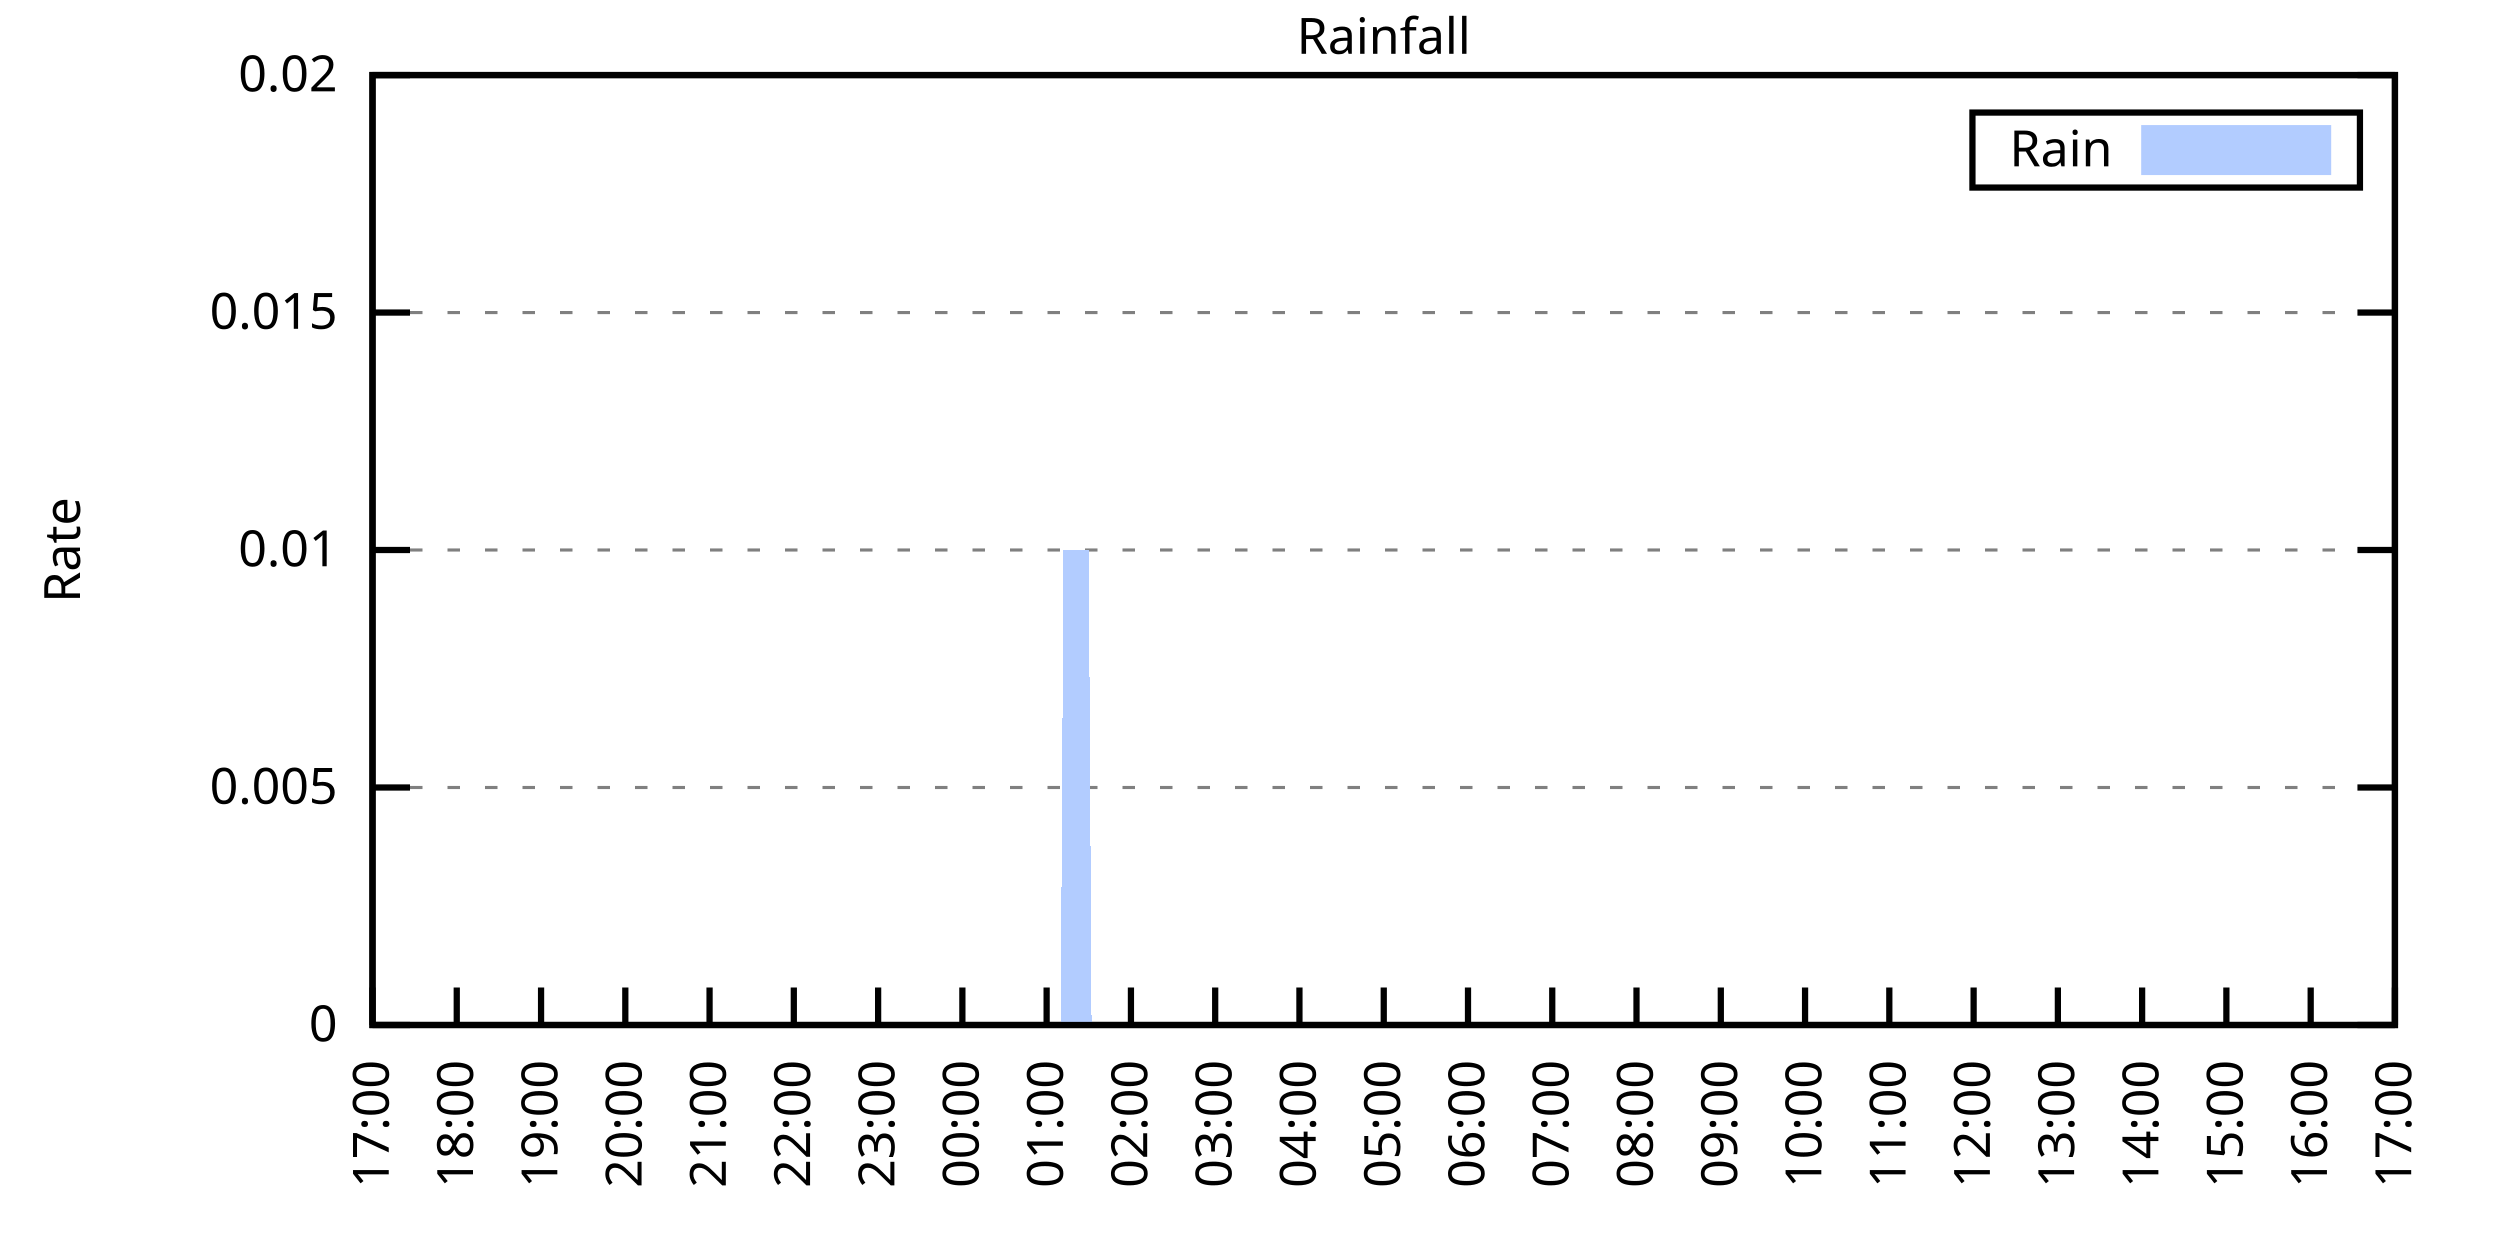
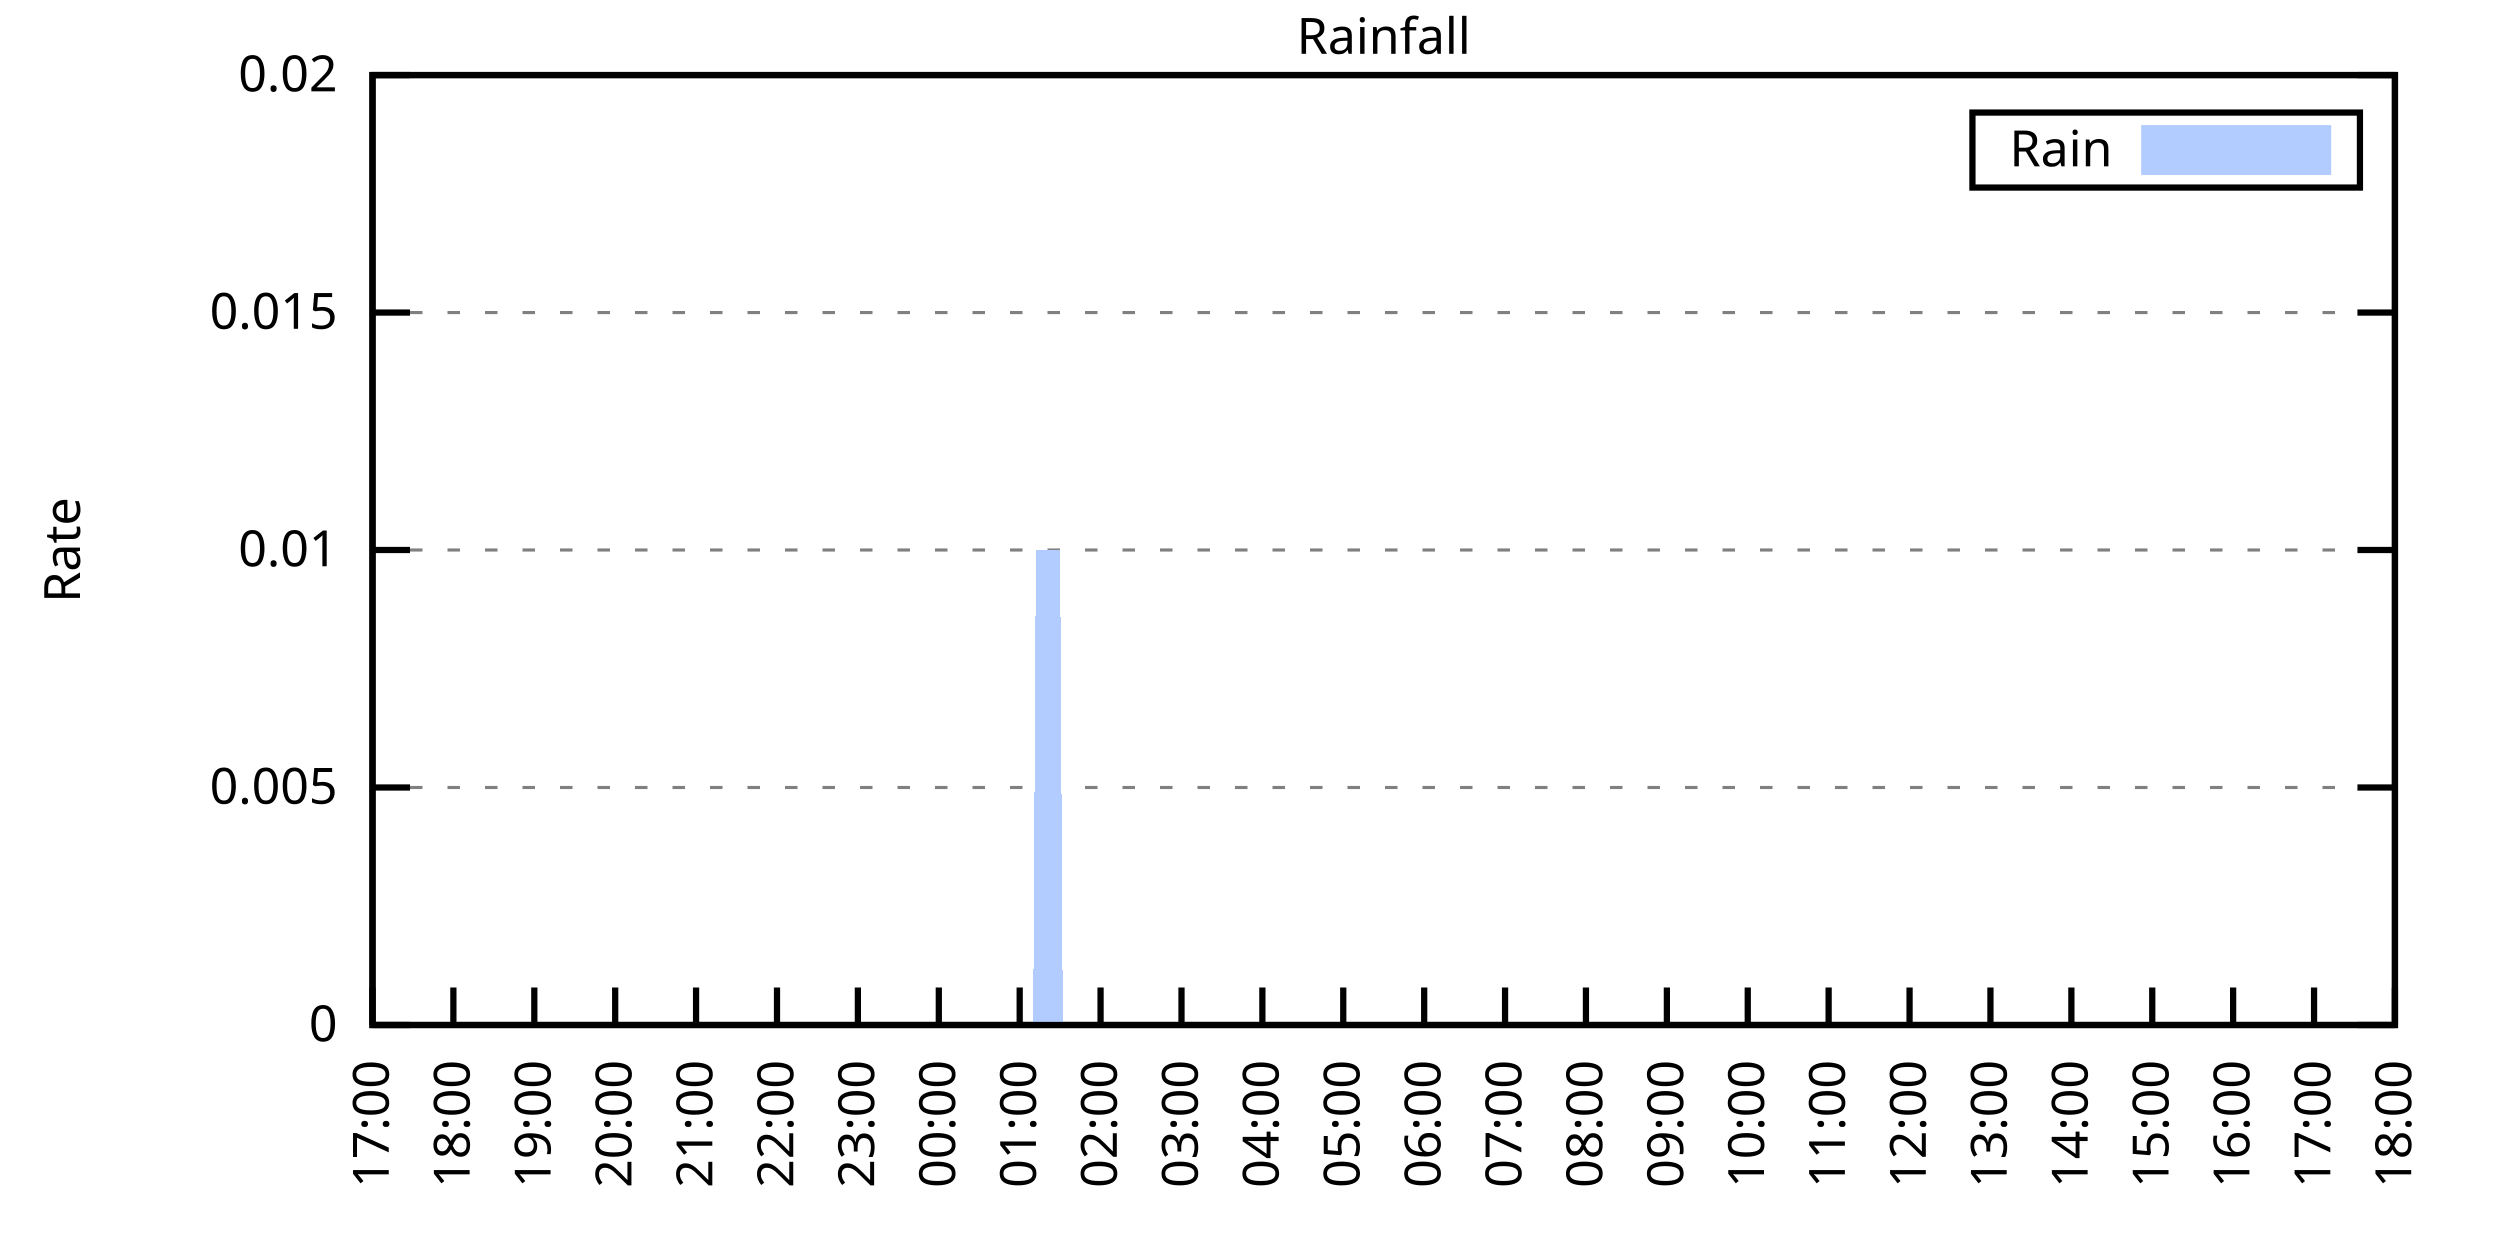
<svg xmlns="http://www.w3.org/2000/svg" xmlns:xlink="http://www.w3.org/1999/xlink" width="400" height="200" viewBox="0 0 400 200">
  <g id="gnuplot_canvas">
    <rect x="0" y="0" width="400" height="200" fill="none" />
    <defs>
      <circle id="gpDot" r="0.5" stroke-width="0.5" stroke="currentColor" />
      <path id="gpPt0" stroke-width="0.333" stroke="currentColor" d="M-1,0 h2 M0,-1 v2" />
      <path id="gpPt1" stroke-width="0.333" stroke="currentColor" d="M-1,-1 L1,1 M1,-1 L-1,1" />
      <path id="gpPt2" stroke-width="0.333" stroke="currentColor" d="M-1,0 L1,0 M0,-1 L0,1 M-1,-1 L1,1 M-1,1 L1,-1" />
      <rect id="gpPt3" stroke-width="0.333" stroke="currentColor" x="-1" y="-1" width="2" height="2" />
      <rect id="gpPt4" stroke-width="0.333" stroke="currentColor" fill="currentColor" x="-1" y="-1" width="2" height="2" />
      <circle id="gpPt5" stroke-width="0.333" stroke="currentColor" cx="0" cy="0" r="1" />
      <use xlink:href="#gpPt5" id="gpPt6" fill="currentColor" stroke="none" />
      <path id="gpPt7" stroke-width="0.333" stroke="currentColor" d="M0,-1.33 L-1.33,0.67 L1.33,0.67 z" />
      <use xlink:href="#gpPt7" id="gpPt8" fill="currentColor" stroke="none" />
      <use xlink:href="#gpPt7" id="gpPt9" stroke="currentColor" transform="rotate(180)" />
      <use xlink:href="#gpPt9" id="gpPt10" fill="currentColor" stroke="none" />
      <use xlink:href="#gpPt3" id="gpPt11" stroke="currentColor" transform="rotate(45)" />
      <use xlink:href="#gpPt11" id="gpPt12" fill="currentColor" stroke="none" />
      <path id="gpPt13" stroke-width="0.333" stroke="currentColor" d="M0,1.330 L1.265,0.411 L0.782,-1.067 L-0.782,-1.076 L-1.265,0.411 z" />
      <use xlink:href="#gpPt13" id="gpPt14" fill="currentColor" stroke="none" />
      <filter id="textbox" filterUnits="objectBoundingBox" x="0" y="0" height="1" width="1">
        <feFlood flood-color="white" flood-opacity="1" result="bgnd" />
        <feComposite in="SourceGraphic" in2="bgnd" operator="atop" />
      </filter>
      <filter id="greybox" filterUnits="objectBoundingBox" x="0" y="0" height="1" width="1">
        <feFlood flood-color="lightgrey" flood-opacity="1" result="grey" />
        <feComposite in="SourceGraphic" in2="grey" operator="atop" />
      </filter>
    </defs>
    <g fill="none" color="white" stroke="currentColor" stroke-width="1.00" stroke-linecap="butt" stroke-linejoin="miter">
</g>
    <g fill="none" color="black" stroke="currentColor" stroke-width="1.00" stroke-linecap="butt" stroke-linejoin="miter">
      <g stroke="none" shape-rendering="crispEdges">
        <polygon fill="rgb(255, 255, 255)" points="59.60,164.00 383.18,164.00 383.18,12.02 59.60,12.02 " />
      </g>
    </g>
    <g fill="none" color="black" stroke="currentColor" stroke-width="1.00" stroke-linecap="butt" stroke-linejoin="miter">
</g>
    <g fill="none" color="black" stroke="black" stroke-width="0.50" stroke-linecap="butt" stroke-linejoin="miter">
</g>
    <g fill="none" color="gray" stroke="currentColor" stroke-width="0.50" stroke-linecap="butt" stroke-linejoin="miter">
      <path stroke="gray" stroke-dasharray="2,4" class="gridline" d="M59.60,164.00 L383.19,164.00  " />
    </g>
    <g fill="none" color="gray" stroke="gray" stroke-width="1.00" stroke-linecap="butt" stroke-linejoin="miter">
</g>
    <g fill="none" color="black" stroke="currentColor" stroke-width="1.00" stroke-linecap="butt" stroke-linejoin="miter">
      <path stroke="black" d="M59.60,164.00 L65.60,164.00 M383.19,164.00 L377.19,164.00  " />
      <g transform="translate(54.00,166.60)" stroke="none" fill="black" font-family="Sans" font-size="8.00" text-anchor="end">
        <text>
          <tspan font-family="Sans"> 0</tspan>
        </text>
      </g>
    </g>
    <g fill="none" color="black" stroke="currentColor" stroke-width="1.00" stroke-linecap="butt" stroke-linejoin="miter">
</g>
    <g fill="none" color="black" stroke="black" stroke-width="0.50" stroke-linecap="butt" stroke-linejoin="miter">
</g>
    <g fill="none" color="gray" stroke="currentColor" stroke-width="0.50" stroke-linecap="butt" stroke-linejoin="miter">
      <path stroke="gray" stroke-dasharray="2,4" class="gridline" d="M59.60,126.00 L383.19,126.00  " />
    </g>
    <g fill="none" color="gray" stroke="gray" stroke-width="1.00" stroke-linecap="butt" stroke-linejoin="miter">
</g>
    <g fill="none" color="black" stroke="currentColor" stroke-width="1.00" stroke-linecap="butt" stroke-linejoin="miter">
      <path stroke="black" d="M59.60,126.00 L65.60,126.00 M383.19,126.00 L377.19,126.00  " />
      <g transform="translate(54.00,128.60)" stroke="none" fill="black" font-family="Sans" font-size="8.00" text-anchor="end">
        <text>
          <tspan font-family="Sans"> 0.005</tspan>
        </text>
      </g>
    </g>
    <g fill="none" color="black" stroke="currentColor" stroke-width="1.00" stroke-linecap="butt" stroke-linejoin="miter">
</g>
    <g fill="none" color="black" stroke="black" stroke-width="0.50" stroke-linecap="butt" stroke-linejoin="miter">
</g>
    <g fill="none" color="gray" stroke="currentColor" stroke-width="0.50" stroke-linecap="butt" stroke-linejoin="miter">
      <path stroke="gray" stroke-dasharray="2,4" class="gridline" d="M59.60,88.00 L383.19,88.00  " />
    </g>
    <g fill="none" color="gray" stroke="gray" stroke-width="1.00" stroke-linecap="butt" stroke-linejoin="miter">
</g>
    <g fill="none" color="black" stroke="currentColor" stroke-width="1.00" stroke-linecap="butt" stroke-linejoin="miter">
      <path stroke="black" d="M59.60,88.00 L65.60,88.00 M383.19,88.00 L377.19,88.00  " />
      <g transform="translate(54.00,90.60)" stroke="none" fill="black" font-family="Sans" font-size="8.00" text-anchor="end">
        <text>
          <tspan font-family="Sans"> 0.01</tspan>
        </text>
      </g>
    </g>
    <g fill="none" color="black" stroke="currentColor" stroke-width="1.00" stroke-linecap="butt" stroke-linejoin="miter">
</g>
    <g fill="none" color="black" stroke="black" stroke-width="0.50" stroke-linecap="butt" stroke-linejoin="miter">
</g>
    <g fill="none" color="gray" stroke="currentColor" stroke-width="0.50" stroke-linecap="butt" stroke-linejoin="miter">
      <path stroke="gray" stroke-dasharray="2,4" class="gridline" d="M59.60,50.01 L383.19,50.01  " />
    </g>
    <g fill="none" color="gray" stroke="gray" stroke-width="1.00" stroke-linecap="butt" stroke-linejoin="miter">
</g>
    <g fill="none" color="black" stroke="currentColor" stroke-width="1.00" stroke-linecap="butt" stroke-linejoin="miter">
      <path stroke="black" d="M59.60,50.01 L65.60,50.01 M383.19,50.01 L377.19,50.01  " />
      <g transform="translate(54.00,52.61)" stroke="none" fill="black" font-family="Sans" font-size="8.00" text-anchor="end">
        <text>
          <tspan font-family="Sans"> 0.015</tspan>
        </text>
      </g>
    </g>
    <g fill="none" color="black" stroke="currentColor" stroke-width="1.00" stroke-linecap="butt" stroke-linejoin="miter">
</g>
    <g fill="none" color="black" stroke="black" stroke-width="0.50" stroke-linecap="butt" stroke-linejoin="miter">
</g>
    <g fill="none" color="gray" stroke="currentColor" stroke-width="0.50" stroke-linecap="butt" stroke-linejoin="miter">
      <path stroke="gray" stroke-dasharray="2,4" class="gridline" d="M59.60,12.01 L383.19,12.01  " />
    </g>
    <g fill="none" color="gray" stroke="gray" stroke-width="1.00" stroke-linecap="butt" stroke-linejoin="miter">
</g>
    <g fill="none" color="black" stroke="currentColor" stroke-width="1.00" stroke-linecap="butt" stroke-linejoin="miter">
      <path stroke="black" d="M59.60,12.01 L65.60,12.01 M383.19,12.01 L377.19,12.01  " />
      <g transform="translate(54.00,14.61)" stroke="none" fill="black" font-family="Sans" font-size="8.00" text-anchor="end">
        <text>
          <tspan font-family="Sans"> 0.02</tspan>
        </text>
      </g>
    </g>
    <g fill="none" color="black" stroke="currentColor" stroke-width="1.00" stroke-linecap="butt" stroke-linejoin="miter">
      <path stroke="black" d="M59.60,164.00 L59.60,158.00  " />
      <g transform="translate(62.20,169.60) rotate(270.00)" stroke="none" fill="black" font-family="Sans" font-size="8.00" text-anchor="end">
        <text>
          <tspan font-family="Sans">17:00</tspan>
        </text>
      </g>
    </g>
    <g fill="none" color="black" stroke="currentColor" stroke-width="1.00" stroke-linecap="butt" stroke-linejoin="miter">
-       <path stroke="black" d="M73.08,164.00 L73.08,158.00  " />
-       <g transform="translate(75.68,169.60) rotate(270.00)" stroke="none" fill="black" font-family="Sans" font-size="8.00" text-anchor="end">
+       <path stroke="black" d="M72.54,164.00 L72.54,158.00  " />
+       <g transform="translate(75.14,169.60) rotate(270.00)" stroke="none" fill="black" font-family="Sans" font-size="8.00" text-anchor="end">
        <text>
          <tspan font-family="Sans">18:00</tspan>
        </text>
      </g>
    </g>
    <g fill="none" color="black" stroke="currentColor" stroke-width="1.00" stroke-linecap="butt" stroke-linejoin="miter">
-       <path stroke="black" d="M86.57,164.00 L86.57,158.00  " />
-       <g transform="translate(89.17,169.60) rotate(270.00)" stroke="none" fill="black" font-family="Sans" font-size="8.00" text-anchor="end">
+       <path stroke="black" d="M85.49,164.00 L85.49,158.00  " />
+       <g transform="translate(88.09,169.60) rotate(270.00)" stroke="none" fill="black" font-family="Sans" font-size="8.00" text-anchor="end">
        <text>
          <tspan font-family="Sans">19:00</tspan>
        </text>
      </g>
    </g>
    <g fill="none" color="black" stroke="currentColor" stroke-width="1.00" stroke-linecap="butt" stroke-linejoin="miter">
-       <path stroke="black" d="M100.05,164.00 L100.05,158.00  " />
-       <g transform="translate(102.65,169.60) rotate(270.00)" stroke="none" fill="black" font-family="Sans" font-size="8.00" text-anchor="end">
+       <path stroke="black" d="M98.43,164.00 L98.43,158.00  " />
+       <g transform="translate(101.03,169.60) rotate(270.00)" stroke="none" fill="black" font-family="Sans" font-size="8.00" text-anchor="end">
        <text>
          <tspan font-family="Sans">20:00</tspan>
        </text>
      </g>
    </g>
    <g fill="none" color="black" stroke="currentColor" stroke-width="1.00" stroke-linecap="butt" stroke-linejoin="miter">
-       <path stroke="black" d="M113.53,164.00 L113.53,158.00  " />
-       <g transform="translate(116.13,169.60) rotate(270.00)" stroke="none" fill="black" font-family="Sans" font-size="8.00" text-anchor="end">
+       <path stroke="black" d="M111.37,164.00 L111.37,158.00  " />
+       <g transform="translate(113.97,169.60) rotate(270.00)" stroke="none" fill="black" font-family="Sans" font-size="8.00" text-anchor="end">
        <text>
          <tspan font-family="Sans">21:00</tspan>
        </text>
      </g>
    </g>
    <g fill="none" color="black" stroke="currentColor" stroke-width="1.00" stroke-linecap="butt" stroke-linejoin="miter">
-       <path stroke="black" d="M127.01,164.00 L127.01,158.00  " />
-       <g transform="translate(129.61,169.60) rotate(270.00)" stroke="none" fill="black" font-family="Sans" font-size="8.00" text-anchor="end">
+       <path stroke="black" d="M124.32,164.00 L124.32,158.00  " />
+       <g transform="translate(126.92,169.60) rotate(270.00)" stroke="none" fill="black" font-family="Sans" font-size="8.00" text-anchor="end">
        <text>
          <tspan font-family="Sans">22:00</tspan>
        </text>
      </g>
    </g>
    <g fill="none" color="black" stroke="currentColor" stroke-width="1.00" stroke-linecap="butt" stroke-linejoin="miter">
-       <path stroke="black" d="M140.50,164.00 L140.50,158.00  " />
-       <g transform="translate(143.10,169.60) rotate(270.00)" stroke="none" fill="black" font-family="Sans" font-size="8.00" text-anchor="end">
+       <path stroke="black" d="M137.26,164.00 L137.26,158.00  " />
+       <g transform="translate(139.86,169.60) rotate(270.00)" stroke="none" fill="black" font-family="Sans" font-size="8.00" text-anchor="end">
        <text>
          <tspan font-family="Sans">23:00</tspan>
        </text>
      </g>
    </g>
    <g fill="none" color="black" stroke="currentColor" stroke-width="1.00" stroke-linecap="butt" stroke-linejoin="miter">
-       <path stroke="black" d="M153.98,164.00 L153.98,158.00  " />
-       <g transform="translate(156.58,169.60) rotate(270.00)" stroke="none" fill="black" font-family="Sans" font-size="8.00" text-anchor="end">
+       <path stroke="black" d="M150.21,164.00 L150.21,158.00  " />
+       <g transform="translate(152.81,169.60) rotate(270.00)" stroke="none" fill="black" font-family="Sans" font-size="8.00" text-anchor="end">
        <text>
          <tspan font-family="Sans">00:00</tspan>
        </text>
      </g>
    </g>
    <g fill="none" color="black" stroke="currentColor" stroke-width="1.00" stroke-linecap="butt" stroke-linejoin="miter">
-       <path stroke="black" d="M167.46,164.00 L167.46,158.00  " />
-       <g transform="translate(170.06,169.60) rotate(270.00)" stroke="none" fill="black" font-family="Sans" font-size="8.00" text-anchor="end">
+       <path stroke="black" d="M163.15,164.00 L163.15,158.00  " />
+       <g transform="translate(165.75,169.60) rotate(270.00)" stroke="none" fill="black" font-family="Sans" font-size="8.00" text-anchor="end">
        <text>
          <tspan font-family="Sans">01:00</tspan>
        </text>
      </g>
    </g>
    <g fill="none" color="black" stroke="currentColor" stroke-width="1.00" stroke-linecap="butt" stroke-linejoin="miter">
-       <path stroke="black" d="M180.95,164.00 L180.95,158.00  " />
-       <g transform="translate(183.55,169.60) rotate(270.00)" stroke="none" fill="black" font-family="Sans" font-size="8.00" text-anchor="end">
+       <path stroke="black" d="M176.09,164.00 L176.09,158.00  " />
+       <g transform="translate(178.69,169.60) rotate(270.00)" stroke="none" fill="black" font-family="Sans" font-size="8.00" text-anchor="end">
        <text>
          <tspan font-family="Sans">02:00</tspan>
        </text>
      </g>
    </g>
    <g fill="none" color="black" stroke="currentColor" stroke-width="1.00" stroke-linecap="butt" stroke-linejoin="miter">
-       <path stroke="black" d="M194.43,164.00 L194.43,158.00  " />
-       <g transform="translate(197.03,169.60) rotate(270.00)" stroke="none" fill="black" font-family="Sans" font-size="8.00" text-anchor="end">
+       <path stroke="black" d="M189.04,164.00 L189.04,158.00  " />
+       <g transform="translate(191.64,169.60) rotate(270.00)" stroke="none" fill="black" font-family="Sans" font-size="8.00" text-anchor="end">
        <text>
          <tspan font-family="Sans">03:00</tspan>
        </text>
      </g>
    </g>
    <g fill="none" color="black" stroke="currentColor" stroke-width="1.00" stroke-linecap="butt" stroke-linejoin="miter">
-       <path stroke="black" d="M207.91,164.00 L207.91,158.00  " />
-       <g transform="translate(210.51,169.60) rotate(270.00)" stroke="none" fill="black" font-family="Sans" font-size="8.00" text-anchor="end">
+       <path stroke="black" d="M201.98,164.00 L201.98,158.00  " />
+       <g transform="translate(204.58,169.60) rotate(270.00)" stroke="none" fill="black" font-family="Sans" font-size="8.00" text-anchor="end">
        <text>
          <tspan font-family="Sans">04:00</tspan>
        </text>
      </g>
    </g>
    <g fill="none" color="black" stroke="currentColor" stroke-width="1.00" stroke-linecap="butt" stroke-linejoin="miter">
-       <path stroke="black" d="M221.40,164.00 L221.40,158.00  " />
-       <g transform="translate(224.00,169.60) rotate(270.00)" stroke="none" fill="black" font-family="Sans" font-size="8.00" text-anchor="end">
+       <path stroke="black" d="M214.92,164.00 L214.92,158.00  " />
+       <g transform="translate(217.52,169.60) rotate(270.00)" stroke="none" fill="black" font-family="Sans" font-size="8.00" text-anchor="end">
        <text>
          <tspan font-family="Sans">05:00</tspan>
        </text>
      </g>
    </g>
    <g fill="none" color="black" stroke="currentColor" stroke-width="1.00" stroke-linecap="butt" stroke-linejoin="miter">
-       <path stroke="black" d="M234.88,164.00 L234.88,158.00  " />
-       <g transform="translate(237.48,169.60) rotate(270.00)" stroke="none" fill="black" font-family="Sans" font-size="8.00" text-anchor="end">
+       <path stroke="black" d="M227.87,164.00 L227.87,158.00  " />
+       <g transform="translate(230.47,169.60) rotate(270.00)" stroke="none" fill="black" font-family="Sans" font-size="8.00" text-anchor="end">
        <text>
          <tspan font-family="Sans">06:00</tspan>
        </text>
      </g>
    </g>
    <g fill="none" color="black" stroke="currentColor" stroke-width="1.00" stroke-linecap="butt" stroke-linejoin="miter">
-       <path stroke="black" d="M248.36,164.00 L248.36,158.00  " />
-       <g transform="translate(250.96,169.60) rotate(270.00)" stroke="none" fill="black" font-family="Sans" font-size="8.00" text-anchor="end">
+       <path stroke="black" d="M240.81,164.00 L240.81,158.00  " />
+       <g transform="translate(243.41,169.60) rotate(270.00)" stroke="none" fill="black" font-family="Sans" font-size="8.00" text-anchor="end">
        <text>
          <tspan font-family="Sans">07:00</tspan>
        </text>
      </g>
    </g>
    <g fill="none" color="black" stroke="currentColor" stroke-width="1.00" stroke-linecap="butt" stroke-linejoin="miter">
-       <path stroke="black" d="M261.84,164.00 L261.84,158.00  " />
-       <g transform="translate(264.44,169.60) rotate(270.00)" stroke="none" fill="black" font-family="Sans" font-size="8.00" text-anchor="end">
+       <path stroke="black" d="M253.75,164.00 L253.75,158.00  " />
+       <g transform="translate(256.35,169.60) rotate(270.00)" stroke="none" fill="black" font-family="Sans" font-size="8.00" text-anchor="end">
        <text>
          <tspan font-family="Sans">08:00</tspan>
        </text>
      </g>
    </g>
    <g fill="none" color="black" stroke="currentColor" stroke-width="1.00" stroke-linecap="butt" stroke-linejoin="miter">
-       <path stroke="black" d="M275.33,164.00 L275.33,158.00  " />
-       <g transform="translate(277.93,169.60) rotate(270.00)" stroke="none" fill="black" font-family="Sans" font-size="8.00" text-anchor="end">
+       <path stroke="black" d="M266.70,164.00 L266.70,158.00  " />
+       <g transform="translate(269.30,169.60) rotate(270.00)" stroke="none" fill="black" font-family="Sans" font-size="8.00" text-anchor="end">
        <text>
          <tspan font-family="Sans">09:00</tspan>
        </text>
      </g>
    </g>
    <g fill="none" color="black" stroke="currentColor" stroke-width="1.00" stroke-linecap="butt" stroke-linejoin="miter">
-       <path stroke="black" d="M288.81,164.00 L288.81,158.00  " />
-       <g transform="translate(291.41,169.60) rotate(270.00)" stroke="none" fill="black" font-family="Sans" font-size="8.00" text-anchor="end">
+       <path stroke="black" d="M279.64,164.00 L279.64,158.00  " />
+       <g transform="translate(282.24,169.60) rotate(270.00)" stroke="none" fill="black" font-family="Sans" font-size="8.00" text-anchor="end">
        <text>
          <tspan font-family="Sans">10:00</tspan>
        </text>
      </g>
    </g>
    <g fill="none" color="black" stroke="currentColor" stroke-width="1.00" stroke-linecap="butt" stroke-linejoin="miter">
-       <path stroke="black" d="M302.29,164.00 L302.29,158.00  " />
-       <g transform="translate(304.89,169.60) rotate(270.00)" stroke="none" fill="black" font-family="Sans" font-size="8.00" text-anchor="end">
+       <path stroke="black" d="M292.58,164.00 L292.58,158.00  " />
+       <g transform="translate(295.18,169.60) rotate(270.00)" stroke="none" fill="black" font-family="Sans" font-size="8.00" text-anchor="end">
        <text>
          <tspan font-family="Sans">11:00</tspan>
        </text>
      </g>
    </g>
    <g fill="none" color="black" stroke="currentColor" stroke-width="1.00" stroke-linecap="butt" stroke-linejoin="miter">
-       <path stroke="black" d="M315.78,164.00 L315.78,158.00  " />
-       <g transform="translate(318.38,169.60) rotate(270.00)" stroke="none" fill="black" font-family="Sans" font-size="8.00" text-anchor="end">
+       <path stroke="black" d="M305.53,164.00 L305.53,158.00  " />
+       <g transform="translate(308.13,169.60) rotate(270.00)" stroke="none" fill="black" font-family="Sans" font-size="8.00" text-anchor="end">
        <text>
          <tspan font-family="Sans">12:00</tspan>
        </text>
      </g>
    </g>
    <g fill="none" color="black" stroke="currentColor" stroke-width="1.00" stroke-linecap="butt" stroke-linejoin="miter">
-       <path stroke="black" d="M329.26,164.00 L329.26,158.00  " />
-       <g transform="translate(331.86,169.60) rotate(270.00)" stroke="none" fill="black" font-family="Sans" font-size="8.00" text-anchor="end">
+       <path stroke="black" d="M318.47,164.00 L318.47,158.00  " />
+       <g transform="translate(321.07,169.60) rotate(270.00)" stroke="none" fill="black" font-family="Sans" font-size="8.00" text-anchor="end">
        <text>
          <tspan font-family="Sans">13:00</tspan>
        </text>
      </g>
    </g>
    <g fill="none" color="black" stroke="currentColor" stroke-width="1.00" stroke-linecap="butt" stroke-linejoin="miter">
-       <path stroke="black" d="M342.74,164.00 L342.74,158.00  " />
-       <g transform="translate(345.34,169.60) rotate(270.00)" stroke="none" fill="black" font-family="Sans" font-size="8.00" text-anchor="end">
+       <path stroke="black" d="M331.42,164.00 L331.42,158.00  " />
+       <g transform="translate(334.02,169.60) rotate(270.00)" stroke="none" fill="black" font-family="Sans" font-size="8.00" text-anchor="end">
        <text>
          <tspan font-family="Sans">14:00</tspan>
        </text>
      </g>
    </g>
    <g fill="none" color="black" stroke="currentColor" stroke-width="1.00" stroke-linecap="butt" stroke-linejoin="miter">
-       <path stroke="black" d="M356.22,164.00 L356.22,158.00  " />
-       <g transform="translate(358.82,169.60) rotate(270.00)" stroke="none" fill="black" font-family="Sans" font-size="8.00" text-anchor="end">
+       <path stroke="black" d="M344.36,164.00 L344.36,158.00  " />
+       <g transform="translate(346.96,169.60) rotate(270.00)" stroke="none" fill="black" font-family="Sans" font-size="8.00" text-anchor="end">
        <text>
          <tspan font-family="Sans">15:00</tspan>
        </text>
      </g>
    </g>
    <g fill="none" color="black" stroke="currentColor" stroke-width="1.00" stroke-linecap="butt" stroke-linejoin="miter">
-       <path stroke="black" d="M369.71,164.00 L369.71,158.00  " />
-       <g transform="translate(372.31,169.60) rotate(270.00)" stroke="none" fill="black" font-family="Sans" font-size="8.00" text-anchor="end">
+       <path stroke="black" d="M357.30,164.00 L357.30,158.00  " />
+       <g transform="translate(359.90,169.60) rotate(270.00)" stroke="none" fill="black" font-family="Sans" font-size="8.00" text-anchor="end">
        <text>
          <tspan font-family="Sans">16:00</tspan>
+         </text>
+       </g>
+     </g>
+     <g fill="none" color="black" stroke="currentColor" stroke-width="1.00" stroke-linecap="butt" stroke-linejoin="miter">
+       <path stroke="black" d="M370.25,164.00 L370.25,158.00  " />
+       <g transform="translate(372.85,169.60) rotate(270.00)" stroke="none" fill="black" font-family="Sans" font-size="8.00" text-anchor="end">
+         <text>
+           <tspan font-family="Sans">17:00</tspan>
        </text>
      </g>
    </g>
    <g fill="none" color="black" stroke="currentColor" stroke-width="1.00" stroke-linecap="butt" stroke-linejoin="miter">
      <path stroke="black" d="M383.19,164.00 L383.19,158.00  " />
      <g transform="translate(385.79,169.60) rotate(270.00)" stroke="none" fill="black" font-family="Sans" font-size="8.00" text-anchor="end">
        <text>
-           <tspan font-family="Sans">17:00</tspan>
+           <tspan font-family="Sans">18:00</tspan>
        </text>
      </g>
    </g>
    <g fill="none" color="black" stroke="currentColor" stroke-width="1.00" stroke-linecap="butt" stroke-linejoin="miter">
</g>
    <g fill="none" color="black" stroke="currentColor" stroke-width="1.00" stroke-linecap="butt" stroke-linejoin="miter">
      <path stroke="black" d="M59.60,12.01 L59.60,164.00 L383.19,164.00 L383.19,12.01 L59.60,12.01 Z  " />
    </g>
    <g fill="none" color="black" stroke="currentColor" stroke-width="1.00" stroke-linecap="butt" stroke-linejoin="miter">
</g>
    <g fill="none" color="black" stroke="currentColor" stroke-width="1.00" stroke-linecap="butt" stroke-linejoin="miter">
      <path stroke="black" d="M315.59,30.01 L315.59,18.01 L377.59,18.01 L377.59,30.01 L315.59,30.01 Z  " />
    </g>
    <g id="Rainfall_plot_1">
      <g fill="none" color="white" stroke="black" stroke-width="2.00" stroke-linecap="butt" stroke-linejoin="miter">
</g>
      <g fill="none" color="black" stroke="currentColor" stroke-width="2.00" stroke-linecap="butt" stroke-linejoin="miter">
        <g transform="translate(337.99,26.61)" stroke="none" fill="black" font-family="Sans" font-size="8.00" text-anchor="end">
          <text>
            <tspan font-family="Sans">Rain</tspan>
          </text>
        </g>
      </g>
      <g fill="none" color="black" stroke="currentColor" stroke-width="2.00" stroke-linecap="butt" stroke-linejoin="miter">
        <g stroke="none" shape-rendering="crispEdges">
          <polygon fill="rgb(178, 204, 255)" points="343.59,27.01 371.99,27.01 371.99,21.01 343.59,21.01 " />
        </g>
        <path stroke="rgb(178, 204, 255)" d="M343.59,27.01 L371.99,27.01 L371.99,21.01 L343.59,21.01 L343.59,27.01 Z  " />
      </g>
      <g fill="none" color="black" stroke="currentColor" stroke-width="2.00" stroke-linecap="butt" stroke-linejoin="miter">
        <g stroke="none" shape-rendering="crispEdges">
-           <polygon fill="rgb(178, 204, 255)" points="60.05,164.00 60.50,164.00 60.95,164.00 61.40,164.00 61.85,164.00 62.30,164.00 62.75,164.00 63.20,164.00 63.64,164.00 64.09,164.00 64.54,164.00 64.99,164.00 65.44,164.00 65.89,164.00 66.34,164.00 66.79,164.00 67.24,164.00 67.69,164.00 68.14,164.00 68.59,164.00 69.04,164.00 69.49,164.00 69.94,164.00 70.39,164.00 70.84,164.00 71.29,164.00 71.73,164.00 72.18,164.00 72.63,164.00 73.08,164.00 73.53,164.00 73.98,164.00 74.43,164.00 74.88,164.00 75.33,164.00 75.78,164.00 76.23,164.00 76.68,164.00 77.13,164.00 77.58,164.00 78.03,164.00 78.48,164.00 78.93,164.00 79.37,164.00 79.82,164.00 80.27,164.00 80.72,164.00 81.17,164.00 81.62,164.00 82.07,164.00 82.52,164.00 82.97,164.00 83.42,164.00 83.87,164.00 84.32,164.00 84.77,164.00 85.22,164.00 85.67,164.00 86.12,164.00 86.57,164.00 87.02,164.00 87.46,164.00 87.91,164.00 88.36,164.00 88.81,164.00 89.26,164.00 89.71,164.00 90.16,164.00 90.61,164.00 91.06,164.00 91.51,164.00 91.96,164.00 92.41,164.00 92.86,164.00 93.31,164.00 93.76,164.00 94.21,164.00 94.66,164.00 95.11,164.00 95.55,164.00 96.00,164.00 96.45,164.00 96.90,164.00 97.35,164.00 97.80,164.00 98.25,164.00 98.70,164.00 99.15,164.00 99.60,164.00 100.05,164.00 100.50,164.00 100.95,164.00 101.40,164.00 101.85,164.00 102.30,164.00 102.75,164.00 103.19,164.00 103.64,164.00 104.09,164.00 104.54,164.00 104.99,164.00 105.44,164.00 105.89,164.00 106.34,164.00 106.79,164.00 107.24,164.00 107.69,164.00 108.14,164.00 108.59,164.00 109.04,164.00 109.49,164.00 109.94,164.00 110.39,164.00 110.84,164.00 111.28,164.00 111.73,164.00 112.18,164.00 112.63,164.00 113.08,164.00 113.53,164.00 113.98,164.00 114.43,164.00 114.88,164.00 115.33,164.00 115.78,164.00 116.23,164.00 116.68,164.00 117.13,164.00 117.58,164.00 118.03,164.00 118.48,164.00 118.92,164.00 119.37,164.00 119.82,164.00 120.27,164.00 120.72,164.00 121.17,164.00 121.62,164.00 122.07,164.00 122.52,164.00 122.97,164.00 123.42,164.00 123.87,164.00 124.32,164.00 124.77,164.00 125.22,164.00 125.67,164.00 126.12,164.00 126.57,164.00 127.01,164.00 127.46,164.00 127.91,164.00 128.36,164.00 128.81,164.00 129.26,164.00 129.71,164.00 130.16,164.00 130.61,164.00 131.06,164.00 131.51,164.00 131.96,164.00 132.41,164.00 132.86,164.00 133.31,164.00 133.76,164.00 134.21,164.00 134.65,164.00 135.10,164.00 135.55,164.00 136.00,164.00 136.45,164.00 136.90,164.00 137.35,164.00 137.80,164.00 138.25,164.00 138.70,164.00 139.15,164.00 139.60,164.00 140.05,164.00 140.50,164.00 140.95,164.00 141.40,164.00 141.85,164.00 142.30,164.00 142.74,164.00 143.19,164.00 143.64,164.00 144.09,164.00 144.54,164.00 144.99,164.00 145.44,164.00 145.89,164.00 146.34,164.00 146.79,164.00 147.24,164.00 147.69,164.00 148.14,164.00 148.59,164.00 149.04,164.00 149.49,164.00 149.94,164.00 150.38,164.00 150.83,164.00 151.28,164.00 151.73,164.00 152.18,164.00 152.63,164.00 153.08,164.00 153.53,164.00 153.98,164.00 154.43,164.00 154.88,164.00 155.33,164.00 155.78,164.00 156.23,164.00 156.68,164.00 157.13,164.00 157.58,164.00 158.03,164.00 158.47,164.00 158.92,164.00 159.37,164.00 159.82,164.00 160.27,164.00 160.72,164.00 161.17,164.00 161.62,164.00 162.07,164.00 162.52,164.00 162.97,164.00 163.42,164.00 163.87,164.00 164.32,164.00 164.77,164.00 165.22,164.00 165.67,164.00 166.12,164.00 166.56,164.00 167.01,164.00 167.46,164.00 167.91,164.00 168.36,164.00 168.81,164.00 169.26,164.00 169.71,164.00 170.16,88.00 170.61,88.00 171.06,88.00 171.51,88.00 171.96,88.00 172.41,88.00 172.86,88.00 173.31,88.00 173.76,88.00 174.20,88.00 174.65,164.00 175.10,164.00 175.55,164.00 176.00,164.00 176.45,164.00 176.90,164.00 177.35,164.00 177.80,164.00 178.25,164.00 178.70,164.00 179.15,164.00 179.60,164.00 180.05,164.00 180.50,164.00 180.95,164.00 181.40,164.00 181.85,164.00 182.29,164.00 182.74,164.00 183.19,164.00 183.64,164.00 184.09,164.00 184.54,164.00 184.99,164.00 185.44,164.00 185.89,164.00 186.34,164.00 186.79,164.00 187.24,164.00 187.69,164.00 188.14,164.00 188.59,164.00 189.04,164.00 189.49,164.00 189.93,164.00 190.38,164.00 190.83,164.00 191.28,164.00 191.73,164.00 192.18,164.00 192.63,164.00 193.08,164.00 193.53,164.00 193.98,164.00 194.43,164.00 194.88,164.00 195.33,164.00 195.78,164.00 196.23,164.00 196.68,164.00 197.13,164.00 197.58,164.00 198.02,164.00 198.47,164.00 198.92,164.00 199.37,164.00 199.82,164.00 200.27,164.00 200.72,164.00 201.17,164.00 201.62,164.00 202.07,164.00 202.52,164.00 202.97,164.00 203.42,164.00 203.87,164.00 204.32,164.00 204.77,164.00 205.22,164.00 205.66,164.00 206.11,164.00 206.56,164.00 207.01,164.00 207.46,164.00 207.91,164.00 208.36,164.00 208.81,164.00 209.26,164.00 209.71,164.00 210.16,164.00 210.61,164.00 211.06,164.00 211.51,164.00 211.96,164.00 212.41,164.00 212.86,164.00 213.31,164.00 213.75,164.00 214.20,164.00 214.65,164.00 215.10,164.00 215.55,164.00 216.00,164.00 216.45,164.00 216.90,164.00 217.35,164.00 217.80,164.00 218.25,164.00 218.70,164.00 219.15,164.00 219.60,164.00 220.05,164.00 220.50,164.00 220.95,164.00 221.40,164.00 221.84,164.00 222.29,164.00 222.74,164.00 223.19,164.00 223.64,164.00 224.09,164.00 224.54,164.00 224.99,164.00 225.44,164.00 225.89,164.00 226.34,164.00 226.79,164.00 227.24,164.00 227.69,164.00 228.14,164.00 228.59,164.00 229.04,164.00 229.48,164.00 229.93,164.00 230.38,164.00 230.83,164.00 231.28,164.00 231.73,164.00 232.18,164.00 232.63,164.00 233.08,164.00 233.53,164.00 233.98,164.00 234.43,164.00 234.88,164.00 235.33,164.00 235.78,164.00 236.23,164.00 236.68,164.00 237.13,164.00 237.57,164.00 238.02,164.00 238.47,164.00 238.92,164.00 239.37,164.00 239.82,164.00 240.27,164.00 240.72,164.00 241.17,164.00 241.62,164.00 242.07,164.00 242.52,164.00 242.97,164.00 243.42,164.00 243.87,164.00 244.32,164.00 244.77,164.00 245.21,164.00 245.66,164.00 246.11,164.00 246.56,164.00 247.01,164.00 247.46,164.00 247.91,164.00 248.36,164.00 248.81,164.00 249.26,164.00 249.71,164.00 250.16,164.00 250.61,164.00 251.06,164.00 251.51,164.00 251.96,164.00 252.41,164.00 252.86,164.00 253.30,164.00 253.75,164.00 254.20,164.00 254.65,164.00 255.10,164.00 255.55,164.00 256.00,164.00 256.45,164.00 256.90,164.00 257.35,164.00 257.80,164.00 258.25,164.00 258.70,164.00 259.15,164.00 259.60,164.00 260.05,164.00 260.50,164.00 260.94,164.00 261.39,164.00 261.84,164.00 262.29,164.00 262.74,164.00 263.19,164.00 263.64,164.00 264.09,164.00 264.54,164.00 264.99,164.00 265.44,164.00 265.89,164.00 266.34,164.00 266.79,164.00 267.24,164.00 267.69,164.00 268.14,164.00 268.59,164.00 269.03,164.00 269.48,164.00 269.93,164.00 270.38,164.00 270.83,164.00 271.28,164.00 271.73,164.00 272.18,164.00 272.63,164.00 273.08,164.00 273.53,164.00 273.98,164.00 274.43,164.00 274.88,164.00 275.33,164.00 275.78,164.00 276.23,164.00 276.67,164.00 277.12,164.00 277.57,164.00 278.02,164.00 278.47,164.00 278.92,164.00 279.37,164.00 279.82,164.00 280.27,164.00 280.72,164.00 281.17,164.00 281.62,164.00 282.07,164.00 282.52,164.00 282.97,164.00 283.42,164.00 283.87,164.00 284.32,164.00 284.76,164.00 285.21,164.00 285.66,164.00 286.11,164.00 286.56,164.00 287.01,164.00 287.46,164.00 287.91,164.00 288.36,164.00 288.81,164.00 289.26,164.00 289.71,164.00 290.16,164.00 290.61,164.00 291.06,164.00 291.51,164.00 291.96,164.00 292.41,164.00 292.85,164.00 293.30,164.00 293.75,164.00 294.20,164.00 294.65,164.00 295.10,164.00 295.55,164.00 296.00,164.00 296.45,164.00 296.90,164.00 297.35,164.00 297.80,164.00 298.25,164.00 298.70,164.00 299.15,164.00 299.60,164.00 300.05,164.00 300.49,164.00 300.94,164.00 301.39,164.00 301.84,164.00 302.29,164.00 302.74,164.00 303.19,164.00 303.64,164.00 304.09,164.00 304.54,164.00 304.99,164.00 305.44,164.00 305.89,164.00 306.34,164.00 306.79,164.00 307.24,164.00 307.69,164.00 308.14,164.00 308.58,164.00 309.03,164.00 309.48,164.00 309.93,164.00 310.38,164.00 310.83,164.00 311.28,164.00 311.73,164.00 312.18,164.00 312.63,164.00 313.08,164.00 313.53,164.00 313.98,164.00 314.43,164.00 314.88,164.00 315.33,164.00 315.78,164.00 316.22,164.00 316.67,164.00 317.12,164.00 317.57,164.00 318.02,164.00 318.47,164.00 318.92,164.00 319.37,164.00 319.82,164.00 320.27,164.00 320.72,164.00 321.17,164.00 321.62,164.00 322.07,164.00 322.52,164.00 322.97,164.00 323.42,164.00 323.87,164.00 324.31,164.00 324.76,164.00 325.21,164.00 325.66,164.00 326.11,164.00 326.56,164.00 327.01,164.00 327.46,164.00 327.91,164.00 328.36,164.00 328.81,164.00 329.26,164.00 329.71,164.00 330.16,164.00 330.61,164.00 331.06,164.00 331.51,164.00 331.95,164.00 332.40,164.00 332.85,164.00 333.30,164.00 333.75,164.00 334.20,164.00 334.65,164.00 335.10,164.00 335.55,164.00 336.00,164.00 336.45,164.00 336.90,164.00 337.35,164.00 337.80,164.00 338.25,164.00 338.70,164.00 339.15,164.00 339.60,164.00 340.04,164.00 340.49,164.00 340.94,164.00 341.39,164.00 341.84,164.00 342.29,164.00 342.74,164.00 343.19,164.00 343.64,164.00 344.09,164.00 344.54,164.00 344.99,164.00 345.44,164.00 345.89,164.00 346.34,164.00 346.79,164.00 347.24,164.00 347.68,164.00 348.13,164.00 348.58,164.00 349.03,164.00 349.48,164.00 349.93,164.00 350.38,164.00 350.83,164.00 351.28,164.00 351.73,164.00 352.18,164.00 352.63,164.00 353.08,164.00 353.53,164.00 353.98,164.00 354.43,164.00 354.88,164.00 355.33,164.00 355.77,164.00 356.22,164.00 356.67,164.00 357.12,164.00 357.57,164.00 358.02,164.00 358.47,164.00 358.92,164.00 359.37,164.00 359.82,164.00 360.27,164.00 360.72,164.00 361.17,164.00 361.62,164.00 362.07,164.00 362.52,164.00 362.97,164.00 363.42,164.00 363.86,164.00 364.31,164.00 364.76,164.00 365.21,164.00 365.66,164.00 366.11,164.00 366.56,164.00 367.01,164.00 367.46,164.00 367.91,164.00 368.36,164.00 368.81,164.00 369.26,164.00 369.71,164.00 370.16,164.00 370.61,164.00 371.06,164.00 371.50,164.00 371.95,164.00 372.40,164.00 372.85,164.00 373.30,164.00 373.75,164.00 374.20,164.00 374.65,164.00 375.10,164.00 375.55,164.00 376.00,164.00 376.45,164.00 376.90,164.00 377.35,164.00 377.80,164.00 378.25,164.00 378.70,164.00 379.15,164.00 379.59,164.00 380.04,164.00 380.49,164.00 380.94,164.00 381.39,164.00 381.84,164.00 382.29,164.00 382.74,164.00 383.19,164.00 383.19,164.00 60.05,164.00 " />
+           <polygon fill="rgb(178, 204, 255)" points="63.05,164.00 63.48,164.00 63.91,164.00 64.35,164.00 64.78,164.00 65.21,164.00 65.64,164.00 66.07,164.00 66.50,164.00 66.93,164.00 67.37,164.00 67.80,164.00 68.23,164.00 68.66,164.00 69.09,164.00 69.52,164.00 69.95,164.00 70.39,164.00 70.82,164.00 71.25,164.00 71.68,164.00 72.11,164.00 72.54,164.00 72.98,164.00 73.41,164.00 73.84,164.00 74.27,164.00 74.70,164.00 75.13,164.00 75.56,164.00 76.00,164.00 76.43,164.00 76.86,164.00 77.29,164.00 77.72,164.00 78.15,164.00 78.58,164.00 79.02,164.00 79.45,164.00 79.88,164.00 80.31,164.00 80.74,164.00 81.17,164.00 81.60,164.00 82.04,164.00 82.47,164.00 82.90,164.00 83.33,164.00 83.76,164.00 84.19,164.00 84.62,164.00 85.06,164.00 85.49,164.00 85.92,164.00 86.35,164.00 86.78,164.00 87.21,164.00 87.64,164.00 88.08,164.00 88.51,164.00 88.94,164.00 89.37,164.00 89.80,164.00 90.23,164.00 90.66,164.00 91.10,164.00 91.53,164.00 91.96,164.00 92.39,164.00 92.82,164.00 93.25,164.00 93.68,164.00 94.12,164.00 94.55,164.00 94.98,164.00 95.41,164.00 95.84,164.00 96.27,164.00 96.70,164.00 97.14,164.00 97.57,164.00 98.00,164.00 98.43,164.00 98.86,164.00 99.29,164.00 99.73,164.00 100.16,164.00 100.59,164.00 101.02,164.00 101.45,164.00 101.88,164.00 102.31,164.00 102.75,164.00 103.18,164.00 103.61,164.00 104.04,164.00 104.47,164.00 104.90,164.00 105.33,164.00 105.77,164.00 106.20,164.00 106.63,164.00 107.06,164.00 107.49,164.00 107.92,164.00 108.35,164.00 108.79,164.00 109.22,164.00 109.65,164.00 110.08,164.00 110.51,164.00 110.94,164.00 111.37,164.00 111.81,164.00 112.24,164.00 112.67,164.00 113.10,164.00 113.53,164.00 113.96,164.00 114.39,164.00 114.83,164.00 115.26,164.00 115.69,164.00 116.12,164.00 116.55,164.00 116.98,164.00 117.41,164.00 117.85,164.00 118.28,164.00 118.71,164.00 119.14,164.00 119.57,164.00 120.00,164.00 120.43,164.00 120.87,164.00 121.30,164.00 121.73,164.00 122.16,164.00 122.59,164.00 123.02,164.00 123.46,164.00 123.89,164.00 124.32,164.00 124.75,164.00 125.18,164.00 125.61,164.00 126.04,164.00 126.48,164.00 126.91,164.00 127.34,164.00 127.77,164.00 128.20,164.00 128.63,164.00 129.06,164.00 129.50,164.00 129.93,164.00 130.36,164.00 130.79,164.00 131.22,164.00 131.65,164.00 132.08,164.00 132.52,164.00 132.95,164.00 133.38,164.00 133.81,164.00 134.24,164.00 134.67,164.00 135.10,164.00 135.54,164.00 135.97,164.00 136.40,164.00 136.83,164.00 137.26,164.00 137.69,164.00 138.12,164.00 138.56,164.00 138.99,164.00 139.42,164.00 139.85,164.00 140.28,164.00 140.71,164.00 141.14,164.00 141.58,164.00 142.01,164.00 142.44,164.00 142.87,164.00 143.30,164.00 143.73,164.00 144.16,164.00 144.60,164.00 145.03,164.00 145.46,164.00 145.89,164.00 146.32,164.00 146.75,164.00 147.19,164.00 147.62,164.00 148.05,164.00 148.48,164.00 148.91,164.00 149.34,164.00 149.77,164.00 150.21,164.00 150.64,164.00 151.07,164.00 151.50,164.00 151.93,164.00 152.36,164.00 152.79,164.00 153.23,164.00 153.66,164.00 154.09,164.00 154.52,164.00 154.95,164.00 155.38,164.00 155.81,164.00 156.25,164.00 156.68,164.00 157.11,164.00 157.54,164.00 157.97,164.00 158.40,164.00 158.83,164.00 159.27,164.00 159.70,164.00 160.13,164.00 160.56,164.00 160.99,164.00 161.42,164.00 161.85,164.00 162.29,164.00 162.72,164.00 163.15,164.00 163.58,164.00 164.01,164.00 164.44,164.00 164.87,164.00 165.31,164.00 165.74,88.00 166.17,88.00 166.60,88.00 167.03,88.00 167.46,88.00 167.89,88.00 168.33,88.00 168.76,88.00 169.19,88.00 169.62,88.00 170.05,164.00 170.48,164.00 170.91,164.00 171.35,164.00 171.78,164.00 172.21,164.00 172.64,164.00 173.07,164.00 173.50,164.00 173.94,164.00 174.37,164.00 174.80,164.00 175.23,164.00 175.66,164.00 176.09,164.00 176.52,164.00 176.96,164.00 177.39,164.00 177.82,164.00 178.25,164.00 178.68,164.00 179.11,164.00 179.54,164.00 179.98,164.00 180.41,164.00 180.84,164.00 181.27,164.00 181.70,164.00 182.13,164.00 182.56,164.00 183.00,164.00 183.43,164.00 183.86,164.00 184.29,164.00 184.72,164.00 185.15,164.00 185.58,164.00 186.02,164.00 186.45,164.00 186.88,164.00 187.31,164.00 187.74,164.00 188.17,164.00 188.60,164.00 189.04,164.00 189.47,164.00 189.90,164.00 190.33,164.00 190.76,164.00 191.19,164.00 191.62,164.00 192.06,164.00 192.49,164.00 192.92,164.00 193.35,164.00 193.78,164.00 194.21,164.00 194.64,164.00 195.08,164.00 195.51,164.00 195.94,164.00 196.37,164.00 196.80,164.00 197.23,164.00 197.67,164.00 198.10,164.00 198.53,164.00 198.96,164.00 199.39,164.00 199.82,164.00 200.25,164.00 200.69,164.00 201.12,164.00 201.55,164.00 201.98,164.00 202.41,164.00 202.84,164.00 203.27,164.00 203.71,164.00 204.14,164.00 204.57,164.00 205.00,164.00 205.43,164.00 205.86,164.00 206.29,164.00 206.73,164.00 207.16,164.00 207.59,164.00 208.02,164.00 208.45,164.00 208.88,164.00 209.31,164.00 209.75,164.00 210.18,164.00 210.61,164.00 211.04,164.00 211.47,164.00 211.90,164.00 212.33,164.00 212.77,164.00 213.20,164.00 213.63,164.00 214.06,164.00 214.49,164.00 214.92,164.00 215.35,164.00 215.79,164.00 216.22,164.00 216.65,164.00 217.08,164.00 217.51,164.00 217.94,164.00 218.37,164.00 218.81,164.00 219.24,164.00 219.67,164.00 220.10,164.00 220.53,164.00 220.96,164.00 221.40,164.00 221.83,164.00 222.26,164.00 222.69,164.00 223.12,164.00 223.55,164.00 223.98,164.00 224.42,164.00 224.85,164.00 225.28,164.00 225.71,164.00 226.14,164.00 226.57,164.00 227.00,164.00 227.44,164.00 227.87,164.00 228.30,164.00 228.73,164.00 229.16,164.00 229.59,164.00 230.02,164.00 230.46,164.00 230.89,164.00 231.32,164.00 231.75,164.00 232.18,164.00 232.61,164.00 233.04,164.00 233.48,164.00 233.91,164.00 234.34,164.00 234.77,164.00 235.20,164.00 235.63,164.00 236.06,164.00 236.50,164.00 236.93,164.00 237.36,164.00 237.79,164.00 238.22,164.00 238.65,164.00 239.08,164.00 239.52,164.00 239.95,164.00 240.38,164.00 240.81,164.00 241.24,164.00 241.67,164.00 242.10,164.00 242.54,164.00 242.97,164.00 243.40,164.00 243.83,164.00 244.26,164.00 244.69,164.00 245.12,164.00 245.56,164.00 245.99,164.00 246.42,164.00 246.85,164.00 247.28,164.00 247.71,164.00 248.15,164.00 248.58,164.00 249.01,164.00 249.44,164.00 249.87,164.00 250.30,164.00 250.73,164.00 251.17,164.00 251.60,164.00 252.03,164.00 252.46,164.00 252.89,164.00 253.32,164.00 253.75,164.00 254.19,164.00 254.62,164.00 255.05,164.00 255.48,164.00 255.91,164.00 256.34,164.00 256.77,164.00 257.21,164.00 257.64,164.00 258.07,164.00 258.50,164.00 258.93,164.00 259.36,164.00 259.79,164.00 260.23,164.00 260.66,164.00 261.09,164.00 261.52,164.00 261.95,164.00 262.38,164.00 262.81,164.00 263.25,164.00 263.68,164.00 264.11,164.00 264.54,164.00 264.97,164.00 265.40,164.00 265.83,164.00 266.27,164.00 266.70,164.00 267.13,164.00 267.56,164.00 267.99,164.00 268.42,164.00 268.85,164.00 269.29,164.00 269.72,164.00 270.15,164.00 270.58,164.00 271.01,164.00 271.44,164.00 271.88,164.00 272.31,164.00 272.74,164.00 273.17,164.00 273.60,164.00 274.03,164.00 274.46,164.00 274.90,164.00 275.33,164.00 275.76,164.00 276.19,164.00 276.62,164.00 277.05,164.00 277.48,164.00 277.92,164.00 278.35,164.00 278.78,164.00 279.21,164.00 279.64,164.00 280.07,164.00 280.50,164.00 280.94,164.00 281.37,164.00 281.80,164.00 282.23,164.00 282.66,164.00 283.09,164.00 283.52,164.00 283.96,164.00 284.39,164.00 284.82,164.00 285.25,164.00 285.68,164.00 286.11,164.00 286.54,164.00 286.98,164.00 287.41,164.00 287.84,164.00 288.27,164.00 288.70,164.00 289.13,164.00 289.56,164.00 290.00,164.00 290.43,164.00 290.86,164.00 291.29,164.00 291.72,164.00 292.15,164.00 292.58,164.00 293.02,164.00 293.45,164.00 293.88,164.00 294.31,164.00 294.74,164.00 295.17,164.00 295.60,164.00 296.04,164.00 296.47,164.00 296.90,164.00 297.33,164.00 297.76,164.00 298.19,164.00 298.63,164.00 299.06,164.00 299.49,164.00 299.92,164.00 300.35,164.00 300.78,164.00 301.21,164.00 301.65,164.00 302.08,164.00 302.51,164.00 302.94,164.00 303.37,164.00 303.80,164.00 304.23,164.00 304.67,164.00 305.10,164.00 305.53,164.00 305.96,164.00 306.39,164.00 306.82,164.00 307.25,164.00 307.69,164.00 308.12,164.00 308.55,164.00 308.98,164.00 309.41,164.00 309.84,164.00 310.27,164.00 310.71,164.00 311.14,164.00 311.57,164.00 312.00,164.00 312.43,164.00 312.86,164.00 313.29,164.00 313.73,164.00 314.16,164.00 314.59,164.00 315.02,164.00 315.45,164.00 315.88,164.00 316.31,164.00 316.75,164.00 317.18,164.00 317.61,164.00 318.04,164.00 318.47,164.00 318.90,164.00 319.33,164.00 319.77,164.00 320.20,164.00 320.63,164.00 321.06,164.00 321.49,164.00 321.92,164.00 322.36,164.00 322.79,164.00 323.22,164.00 323.65,164.00 324.08,164.00 324.51,164.00 324.94,164.00 325.38,164.00 325.81,164.00 326.24,164.00 326.67,164.00 327.10,164.00 327.53,164.00 327.96,164.00 328.40,164.00 328.83,164.00 329.26,164.00 329.69,164.00 330.12,164.00 330.55,164.00 330.98,164.00 331.42,164.00 331.85,164.00 332.28,164.00 332.71,164.00 333.14,164.00 333.57,164.00 334.00,164.00 334.44,164.00 334.87,164.00 335.30,164.00 335.73,164.00 336.16,164.00 336.59,164.00 337.02,164.00 337.46,164.00 337.89,164.00 338.32,164.00 338.75,164.00 339.18,164.00 339.61,164.00 340.04,164.00 340.48,164.00 340.91,164.00 341.34,164.00 341.77,164.00 342.20,164.00 342.63,164.00 343.06,164.00 343.50,164.00 343.93,164.00 344.36,164.00 344.79,164.00 345.22,164.00 345.65,164.00 346.09,164.00 346.52,164.00 346.95,164.00 347.38,164.00 347.81,164.00 348.24,164.00 348.67,164.00 349.11,164.00 349.54,164.00 349.97,164.00 350.40,164.00 350.83,164.00 351.26,164.00 351.69,164.00 352.13,164.00 352.56,164.00 352.99,164.00 353.42,164.00 353.85,164.00 354.28,164.00 354.71,164.00 355.15,164.00 355.58,164.00 356.01,164.00 356.44,164.00 356.87,164.00 357.30,164.00 357.73,164.00 358.17,164.00 358.60,164.00 359.03,164.00 359.46,164.00 359.89,164.00 360.32,164.00 360.75,164.00 361.19,164.00 361.62,164.00 362.05,164.00 362.48,164.00 362.91,164.00 363.34,164.00 363.77,164.00 364.21,164.00 364.64,164.00 365.07,164.00 365.50,164.00 365.93,164.00 366.36,164.00 366.79,164.00 367.23,164.00 367.66,164.00 368.09,164.00 368.52,164.00 368.95,164.00 369.38,164.00 369.81,164.00 370.25,164.00 370.68,164.00 371.11,164.00 371.54,164.00 371.97,164.00 372.40,164.00 372.84,164.00 373.27,164.00 373.27,164.00 63.05,164.00 " />
        </g>
      </g>
    </g>
    <g fill="none" color="black" stroke="currentColor" stroke-width="2.00" stroke-linecap="butt" stroke-linejoin="miter">
</g>
    <g fill="none" color="black" stroke="black" stroke-width="1.00" stroke-linecap="butt" stroke-linejoin="miter">
</g>
    <g fill="none" color="black" stroke="currentColor" stroke-width="1.00" stroke-linecap="butt" stroke-linejoin="miter">
      <path stroke="black" d="M59.60,12.01 L59.60,164.00 L383.19,164.00 L383.19,12.01 L59.60,12.01 Z  " />
      <g transform="translate(12.80,88.01) rotate(270.00)" stroke="none" fill="black" font-family="Sans" font-size="8.00" text-anchor="middle">
        <text>
          <tspan font-family="Sans">Rate</tspan>
        </text>
      </g>
    </g>
    <g fill="none" color="black" stroke="currentColor" stroke-width="1.00" stroke-linecap="butt" stroke-linejoin="miter">
</g>
    <g fill="none" color="black" stroke="currentColor" stroke-width="1.00" stroke-linecap="butt" stroke-linejoin="miter">
      <g transform="translate(221.39,8.61)" stroke="none" fill="black" font-family="Sans" font-size="8.00" text-anchor="middle">
        <text>
          <tspan font-family="Sans">Rainfall</tspan>
        </text>
      </g>
    </g>
    <g fill="none" color="black" stroke="currentColor" stroke-width="1.00" stroke-linecap="butt" stroke-linejoin="miter">
</g>
  </g>
</svg>
